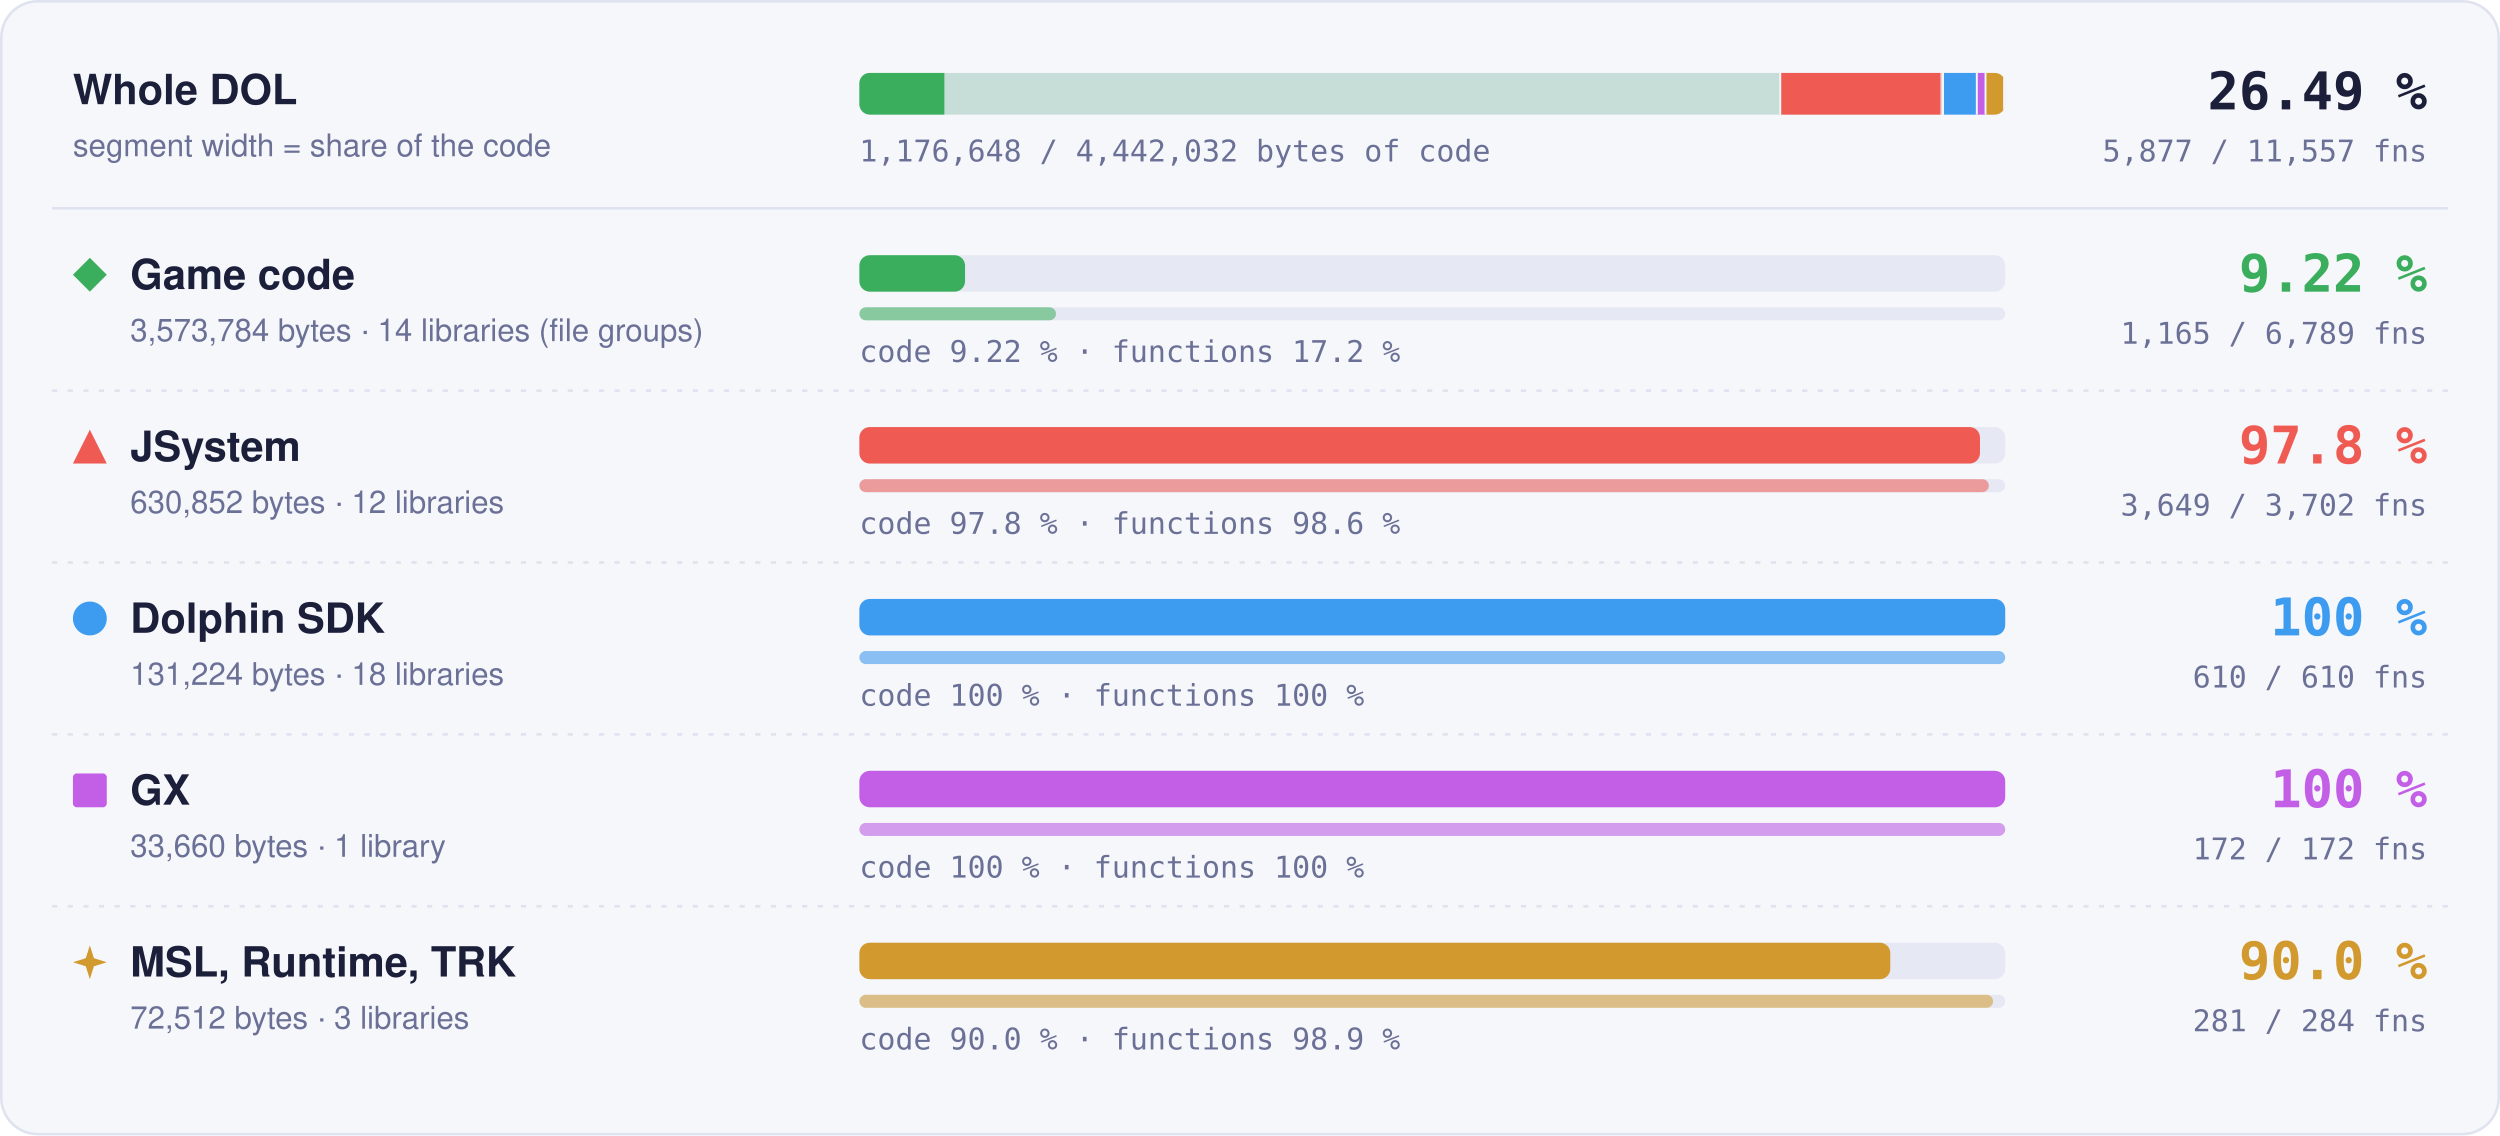
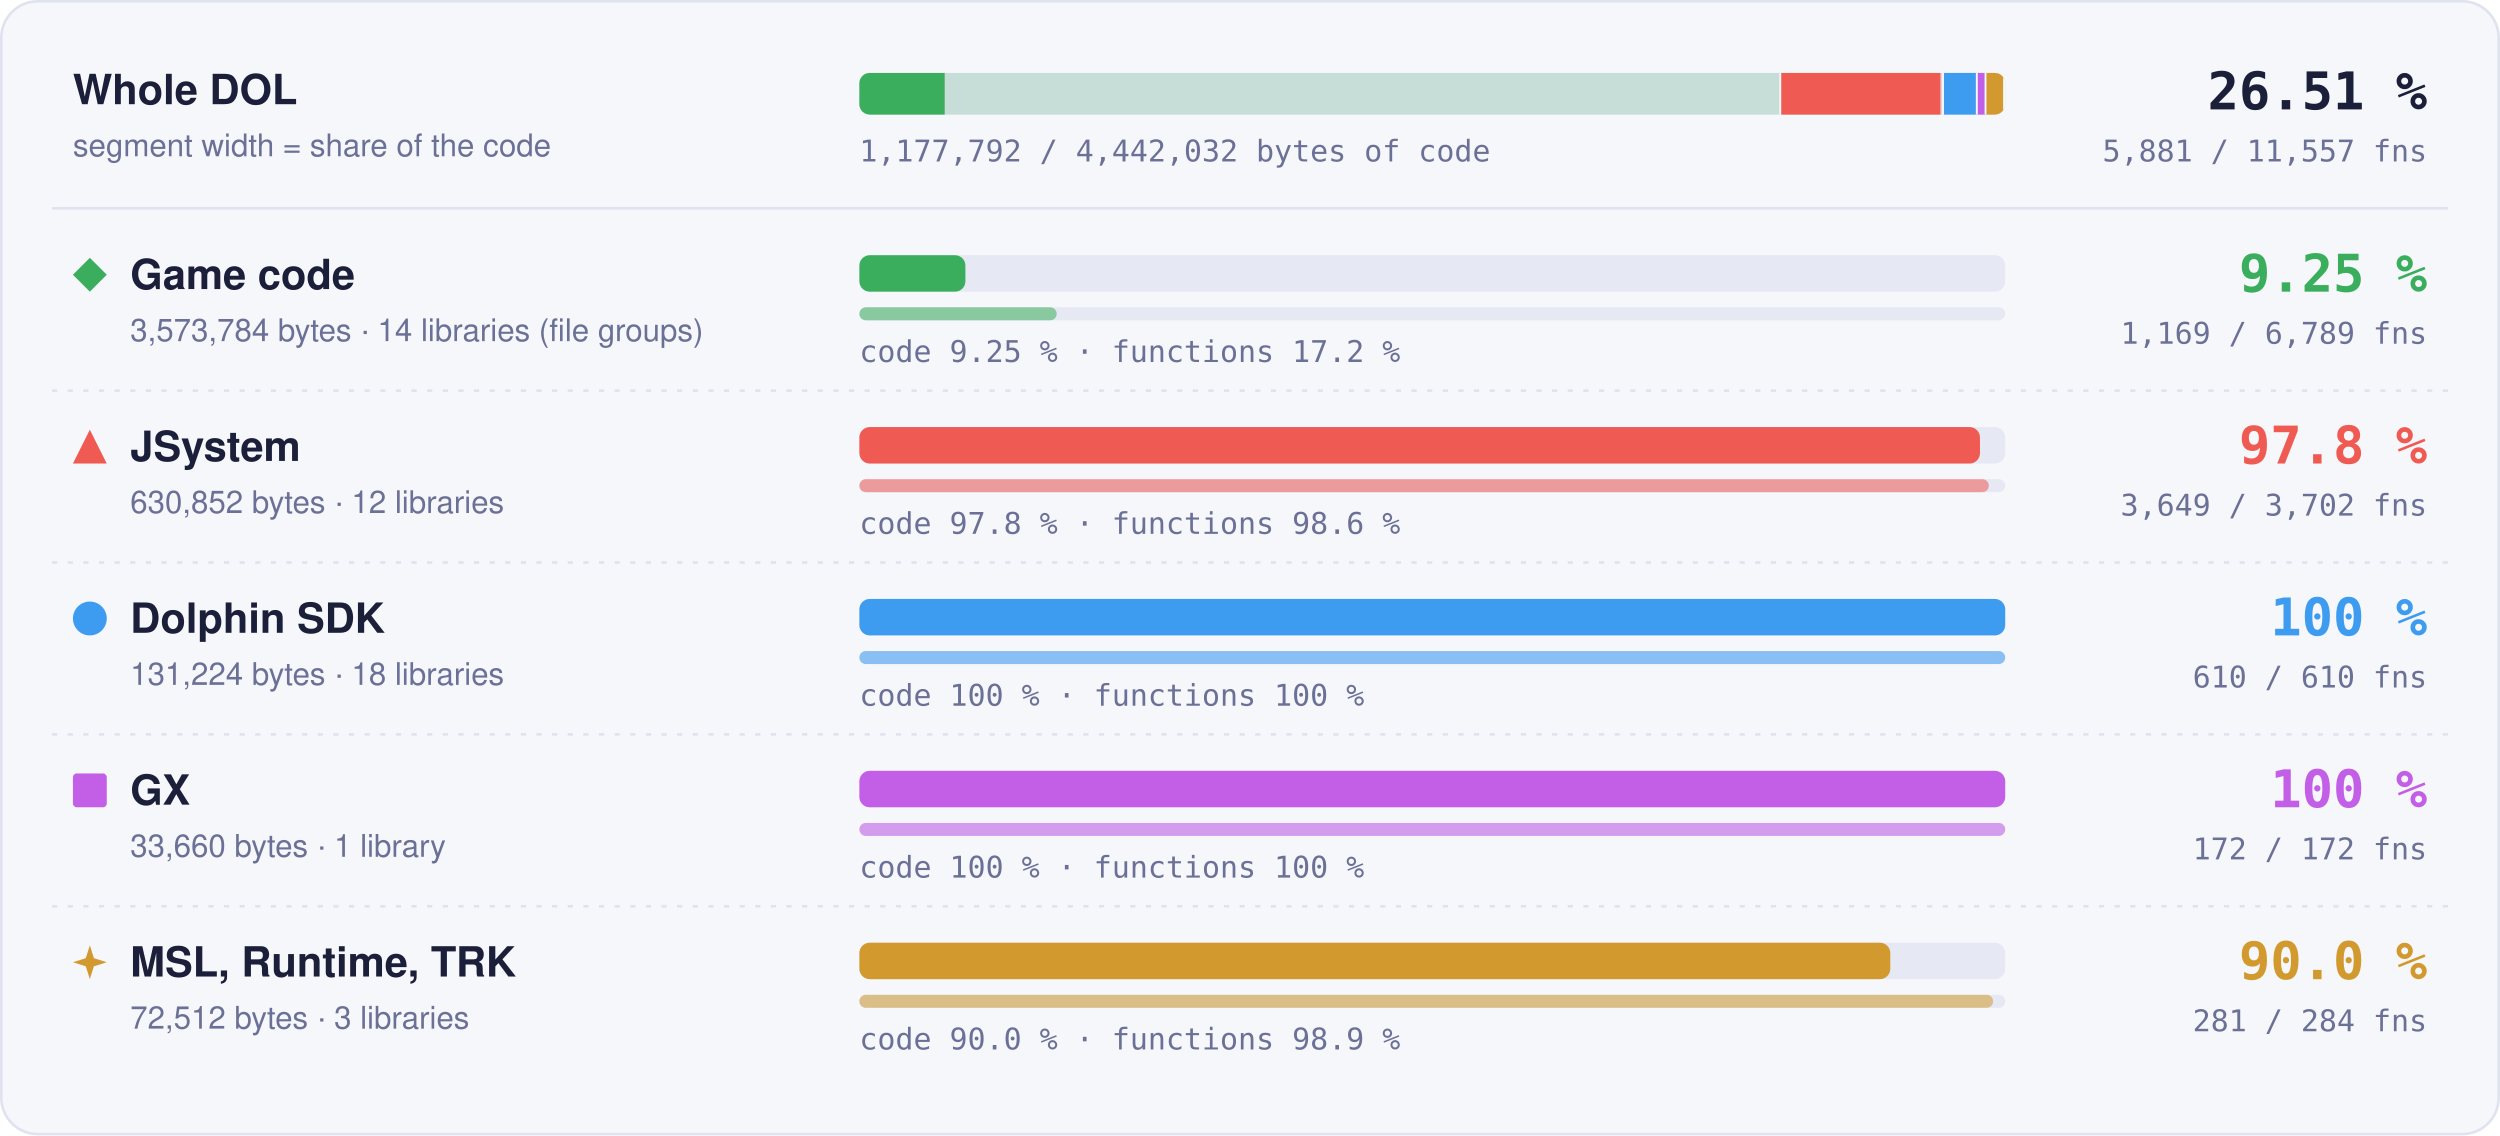
- <svg xmlns="http://www.w3.org/2000/svg" width="960" height="436" viewBox="0 0 960 436" role="img" aria-label="Matched code and functions per region: Game code 9.22 % of code, 1165 of 6789 functions; JSystem 97.8 % of code, 3649 of 3702 functions; Dolphin SDK 100 % of code, 610 of 610 functions; GX 100 % of code, 172 of 172 functions; MSL, Runtime, TRK 90.0 % of code, 281 of 284 functions">
+ <svg xmlns="http://www.w3.org/2000/svg" width="960" height="436" viewBox="0 0 960 436" role="img" aria-label="Matched code and functions per region: Game code 9.25 % of code, 1169 of 6789 functions; JSystem 97.8 % of code, 3649 of 3702 functions; Dolphin SDK 100 % of code, 610 of 610 functions; GX 100 % of code, 172 of 172 functions; MSL, Runtime, TRK 90.0 % of code, 281 of 284 functions">
  <style>text { font-family: -apple-system, BlinkMacSystemFont, 'Segoe UI', Helvetica, Arial, sans-serif; } .mono { font-family: ui-monospace, SFMono-Regular, 'SF Mono', Menlo, Consolas, monospace; } .grow { transform-box: fill-box; transform-origin: 0 50%; animation: grow 1.4s cubic-bezier(.2,.8,.2,1) both; } @keyframes grow { from { transform: scaleX(0); } } @media (prefers-reduced-motion: reduce) { * { animation: none !important; } }</style>
  <rect x="0.5" y="0.5" width="959" height="435" rx="14" fill="#f6f7fb" stroke="#dfe2ef" />
  <text x="28" y="40" font-size="16" font-weight="700" fill="#1b1f3a">Whole DOL</text>
  <text x="28" y="60" font-size="12" fill="#6b7096">segment width = share of the code</text>
  <rect x="330" y="28" width="440" height="16" rx="4" fill="#e6e8f3" />
  <clipPath id="wb">
    <rect x="330" y="28" width="440" height="16" rx="4" />
  </clipPath>
  <g clip-path="url(#wb)">
    <rect x="330.00" y="28" width="354.00" height="16" fill="#3aae5c" fill-opacity="0.18" />
-     <rect class="grow" x="330.00" y="28" width="32.64" height="16" fill="#3aae5c" />
+     <rect class="grow" x="330.00" y="28" width="32.76" height="16" fill="#3aae5c" />
    <rect x="683.25" y="28" width="1.5" height="16" fill="#f6f7fb" />
    <rect x="684.00" y="28" width="62.49" height="16" fill="#ef5b52" fill-opacity="0.18" />
    <rect class="grow" x="684.00" y="28" width="61.11" height="16" fill="#ef5b52" />
    <rect x="745.74" y="28" width="1.5" height="16" fill="#f6f7fb" />
    <rect x="746.49" y="28" width="13.00" height="16" fill="#3d9cf0" fill-opacity="0.18" />
    <rect class="grow" x="746.49" y="28" width="13.00" height="16" fill="#3d9cf0" />
    <rect x="758.73" y="28" width="1.5" height="16" fill="#f6f7fb" />
    <rect x="759.48" y="28" width="3.33" height="16" fill="#c35ee6" fill-opacity="0.18" />
    <rect class="grow" x="759.48" y="28" width="3.33" height="16" fill="#c35ee6" />
    <rect x="762.07" y="28" width="1.5" height="16" fill="#f6f7fb" />
    <rect x="762.82" y="28" width="7.18" height="16" fill="#d29a2e" fill-opacity="0.18" />
    <rect class="grow" x="762.82" y="28" width="6.46" height="16" fill="#d29a2e" />
    <rect x="769.25" y="28" width="1.5" height="16" fill="#f6f7fb" />
  </g>
-   <text x="932" y="42" text-anchor="end" class="mono" font-size="20" font-weight="700" fill="#1b1f3a">26.49 %</text>
-   <text x="932" y="62" text-anchor="end" class="mono" font-size="11.5" fill="#6b7096">5,877 / 11,557 fns</text>
-   <text x="330" y="62" class="mono" font-size="11.5" fill="#6b7096">1,176,648 / 4,442,032 bytes of code</text>
+   <text x="932" y="42" text-anchor="end" class="mono" font-size="20" font-weight="700" fill="#1b1f3a">26.51 %</text>
+   <text x="932" y="62" text-anchor="end" class="mono" font-size="11.5" fill="#6b7096">5,881 / 11,557 fns</text>
+   <text x="330" y="62" class="mono" font-size="11.5" fill="#6b7096">1,177,792 / 4,442,032 bytes of code</text>
  <line x1="20" x2="940" y1="80" y2="80" stroke="#dfe2ef" />
  <g fill="#3aae5c">
    <path d="M34.5 99L41 105.5L34.5 112L28 105.5Z" />
  </g>
  <text x="50" y="111" font-size="16" font-weight="700" fill="#1b1f3a">Game code</text>
  <text x="50" y="131" font-size="12" fill="#6b7096">3,573,784 bytes · 14 libraries (file groups)</text>
  <rect x="330" y="98" width="440" height="14" rx="4" fill="#e6e8f3" />
-   <rect class="grow" style="animation-delay:0.0s" x="330" y="98" width="40.58" height="14" rx="4" fill="#3aae5c" />
+   <rect class="grow" style="animation-delay:0.0s" x="330" y="98" width="40.72" height="14" rx="4" fill="#3aae5c" />
  <rect x="330" y="118" width="440" height="5" rx="2.5" fill="#e6e8f3" />
-   <rect class="grow" style="animation-delay:0.2s" x="330" y="118" width="75.50" height="5" rx="2.5" fill="#3aae5c" fill-opacity="0.55" />
-   <text x="330" y="139" class="mono" font-size="11.5" fill="#6b7096">code 9.22 % · functions 17.2 %</text>
-   <text x="932" y="112" text-anchor="end" class="mono" font-size="20" font-weight="700" fill="#3aae5c">9.22 %</text>
-   <text x="932" y="132" text-anchor="end" class="mono" font-size="11.5" fill="#6b7096">1,165 / 6,789 fns</text>
+   <rect class="grow" style="animation-delay:0.2s" x="330" y="118" width="75.76" height="5" rx="2.5" fill="#3aae5c" fill-opacity="0.55" />
+   <text x="330" y="139" class="mono" font-size="11.5" fill="#6b7096">code 9.25 % · functions 17.2 %</text>
+   <text x="932" y="112" text-anchor="end" class="mono" font-size="20" font-weight="700" fill="#3aae5c">9.25 %</text>
+   <text x="932" y="132" text-anchor="end" class="mono" font-size="11.5" fill="#6b7096">1,169 / 6,789 fns</text>
  <line x1="20" x2="940" y1="150" y2="150" stroke="#dfe2ef" stroke-dasharray="2 4" />
  <g fill="#ef5b52">
    <path d="M34.5 165L41 178L28 178Z" />
  </g>
  <text x="50" y="177" font-size="16" font-weight="700" fill="#1b1f3a">JSystem</text>
  <text x="50" y="197" font-size="12" fill="#6b7096">630,852 bytes · 12 libraries</text>
  <rect x="330" y="164" width="440" height="14" rx="4" fill="#e6e8f3" />
  <rect class="grow" style="animation-delay:0.1s" x="330" y="164" width="430.31" height="14" rx="4" fill="#ef5b52" />
  <rect x="330" y="184" width="440" height="5" rx="2.5" fill="#e6e8f3" />
  <rect class="grow" style="animation-delay:0.3s" x="330" y="184" width="433.70" height="5" rx="2.5" fill="#ef5b52" fill-opacity="0.55" />
  <text x="330" y="205" class="mono" font-size="11.5" fill="#6b7096">code 97.8 % · functions 98.6 %</text>
  <text x="932" y="178" text-anchor="end" class="mono" font-size="20" font-weight="700" fill="#ef5b52">97.8 %</text>
  <text x="932" y="198" text-anchor="end" class="mono" font-size="11.5" fill="#6b7096">3,649 / 3,702 fns</text>
  <line x1="20" x2="940" y1="216" y2="216" stroke="#dfe2ef" stroke-dasharray="2 4" />
  <g fill="#3d9cf0">
    <circle cx="34.5" cy="237.5" r="6.5" />
  </g>
  <text x="50" y="243" font-size="16" font-weight="700" fill="#1b1f3a">Dolphin SDK</text>
  <text x="50" y="263" font-size="12" fill="#6b7096">131,224 bytes · 18 libraries</text>
  <rect x="330" y="230" width="440" height="14" rx="4" fill="#e6e8f3" />
  <rect class="grow" style="animation-delay:0.2s" x="330" y="230" width="440.00" height="14" rx="4" fill="#3d9cf0" />
  <rect x="330" y="250" width="440" height="5" rx="2.5" fill="#e6e8f3" />
  <rect class="grow" style="animation-delay:0.4s" x="330" y="250" width="440.00" height="5" rx="2.5" fill="#3d9cf0" fill-opacity="0.55" />
  <text x="330" y="271" class="mono" font-size="11.5" fill="#6b7096">code 100 % · functions 100 %</text>
  <text x="932" y="244" text-anchor="end" class="mono" font-size="20" font-weight="700" fill="#3d9cf0">100 %</text>
  <text x="932" y="264" text-anchor="end" class="mono" font-size="11.5" fill="#6b7096">610 / 610 fns</text>
  <line x1="20" x2="940" y1="282" y2="282" stroke="#dfe2ef" stroke-dasharray="2 4" />
  <g fill="#c35ee6">
    <rect x="28" y="297" width="13" height="13" rx="1.5" />
  </g>
  <text x="50" y="309" font-size="16" font-weight="700" fill="#1b1f3a">GX</text>
  <text x="50" y="329" font-size="12" fill="#6b7096">33,660 bytes · 1 library</text>
  <rect x="330" y="296" width="440" height="14" rx="4" fill="#e6e8f3" />
  <rect class="grow" style="animation-delay:0.3s" x="330" y="296" width="440.00" height="14" rx="4" fill="#c35ee6" />
  <rect x="330" y="316" width="440" height="5" rx="2.5" fill="#e6e8f3" />
  <rect class="grow" style="animation-delay:0.5s" x="330" y="316" width="440.00" height="5" rx="2.5" fill="#c35ee6" fill-opacity="0.55" />
  <text x="330" y="337" class="mono" font-size="11.5" fill="#6b7096">code 100 % · functions 100 %</text>
  <text x="932" y="310" text-anchor="end" class="mono" font-size="20" font-weight="700" fill="#c35ee6">100 %</text>
  <text x="932" y="330" text-anchor="end" class="mono" font-size="11.5" fill="#6b7096">172 / 172 fns</text>
  <line x1="20" x2="940" y1="348" y2="348" stroke="#dfe2ef" stroke-dasharray="2 4" />
  <g fill="#d29a2e">
    <path d="M34.5 363L36.06 367.94L41 369.5L36.06 371.06L34.5 376L32.94 371.06L28 369.5L32.94 367.94Z" />
  </g>
  <text x="50" y="375" font-size="16" font-weight="700" fill="#1b1f3a">MSL, Runtime, TRK</text>
  <text x="50" y="395" font-size="12" fill="#6b7096">72,512 bytes · 3 libraries</text>
  <rect x="330" y="362" width="440" height="14" rx="4" fill="#e6e8f3" />
  <rect class="grow" style="animation-delay:0.4s" x="330" y="362" width="395.87" height="14" rx="4" fill="#d29a2e" />
  <rect x="330" y="382" width="440" height="5" rx="2.5" fill="#e6e8f3" />
  <rect class="grow" style="animation-delay:0.6s" x="330" y="382" width="435.35" height="5" rx="2.5" fill="#d29a2e" fill-opacity="0.55" />
  <text x="330" y="403" class="mono" font-size="11.5" fill="#6b7096">code 90.0 % · functions 98.9 %</text>
  <text x="932" y="376" text-anchor="end" class="mono" font-size="20" font-weight="700" fill="#d29a2e">90.0 %</text>
  <text x="932" y="396" text-anchor="end" class="mono" font-size="11.5" fill="#6b7096">281 / 284 fns</text>
</svg>
